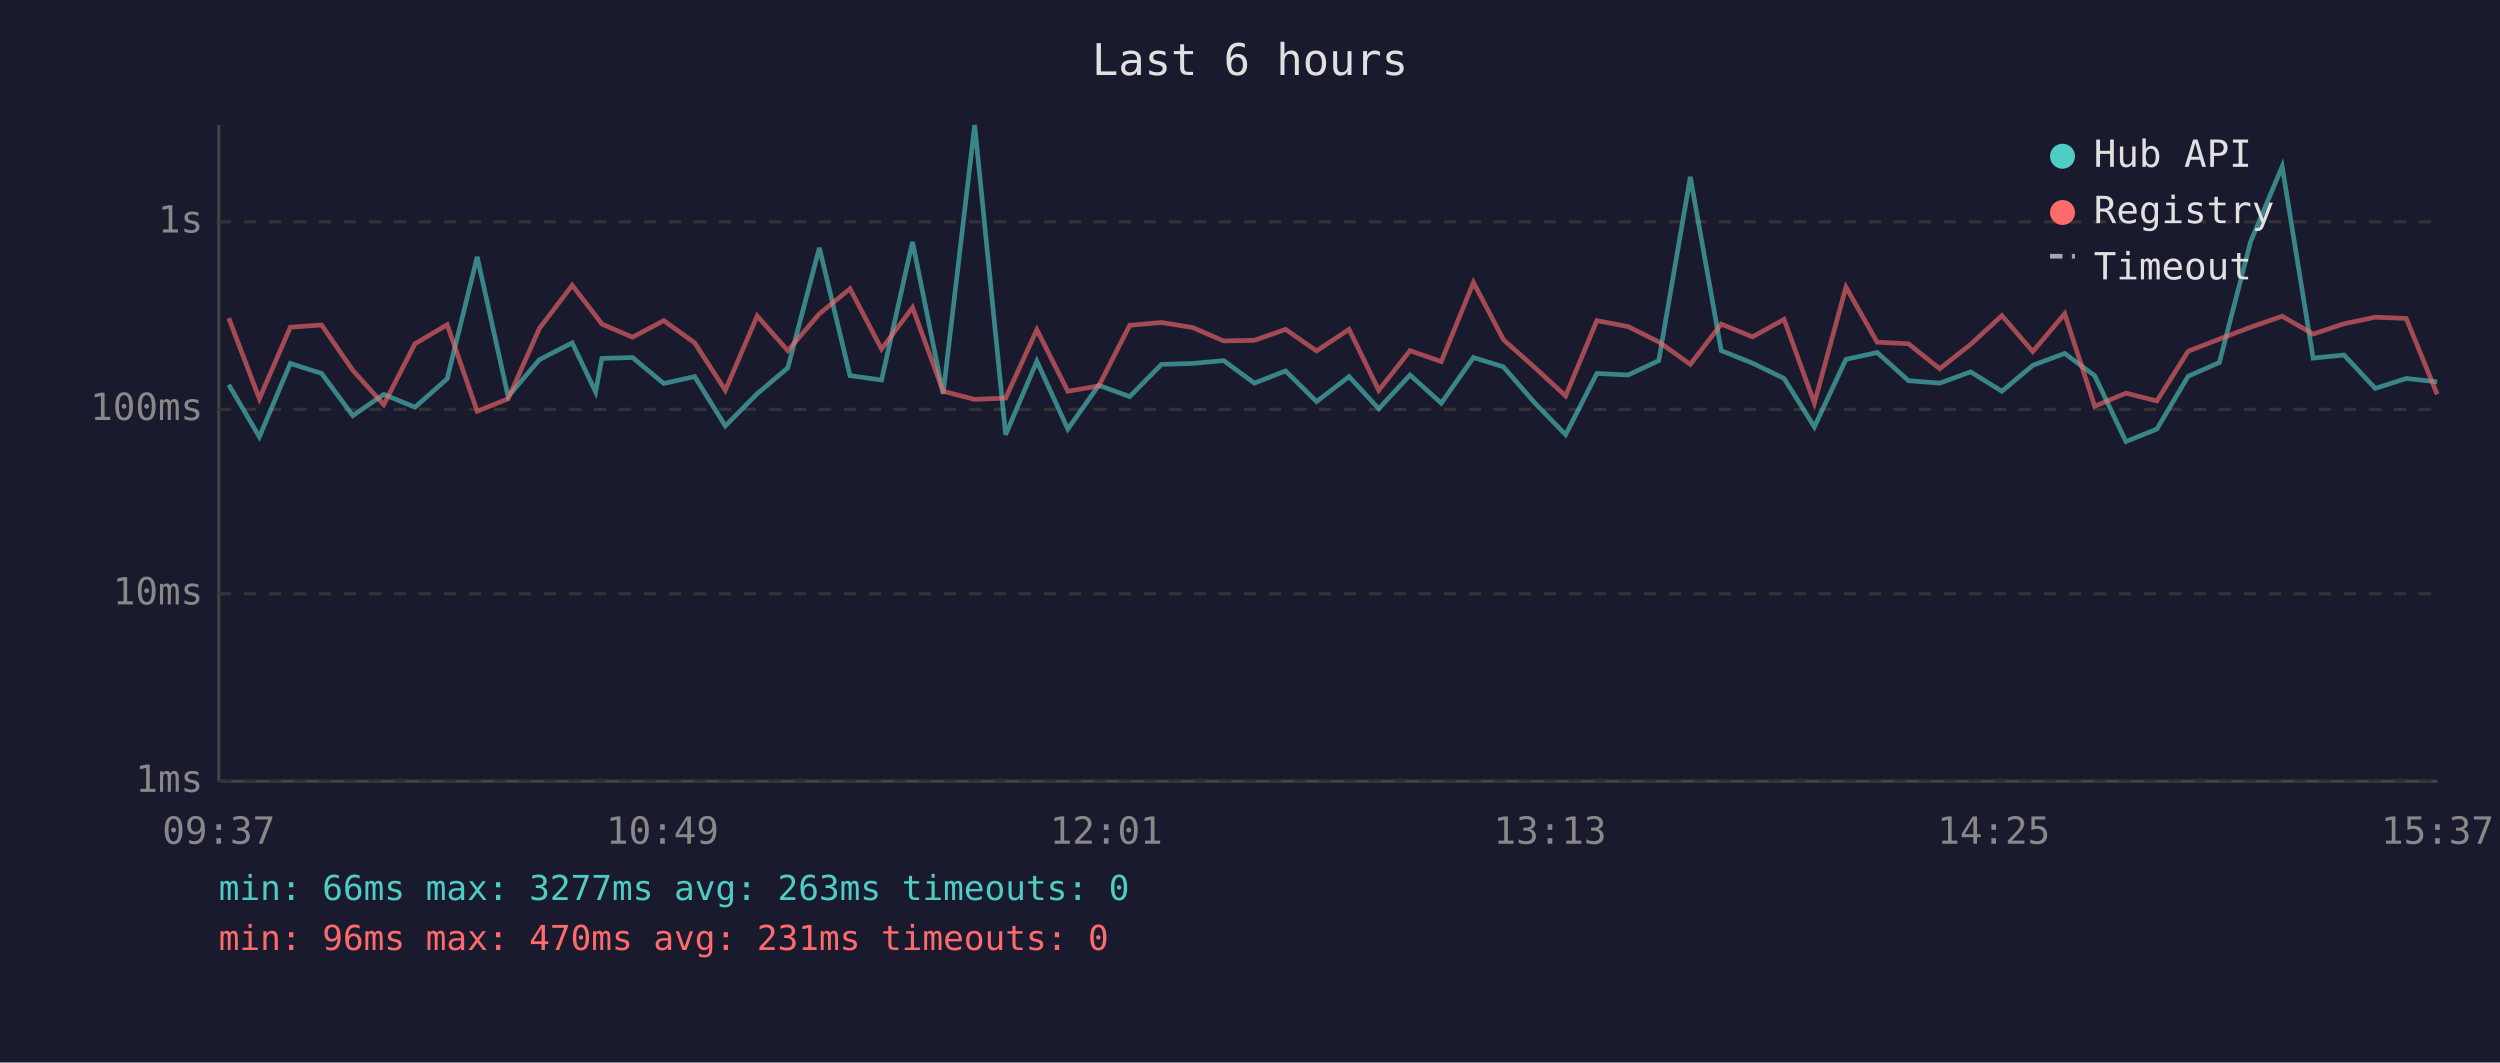
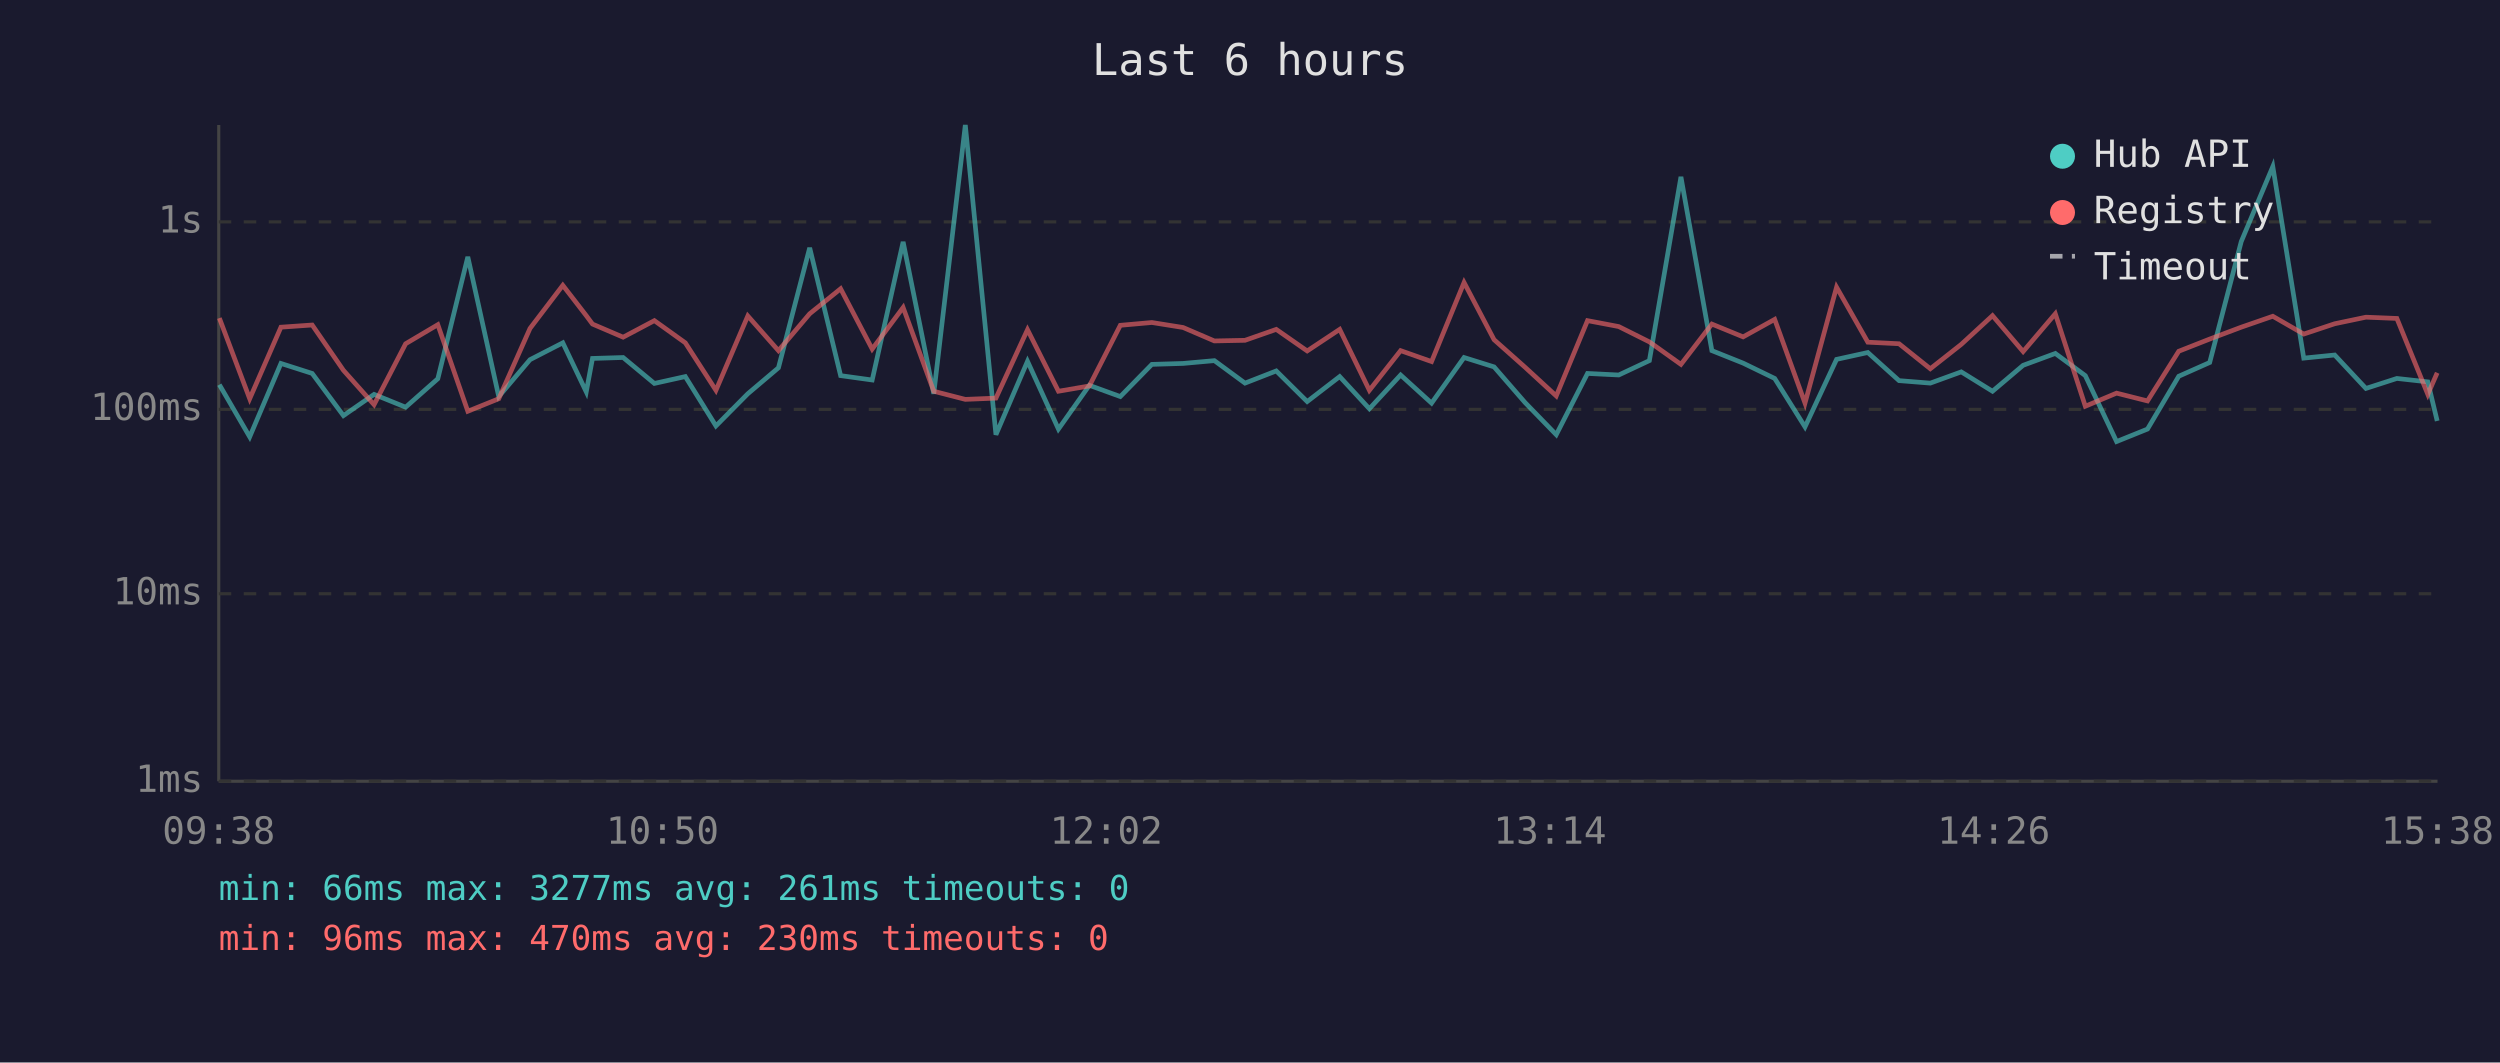
<svg xmlns="http://www.w3.org/2000/svg" viewBox="0 0 800 340" font-family="monospace" font-size="12">
  <rect width="800" height="340" fill="#1a1a2e" />
  <text x="400" y="24" fill="#e0e0e0" font-size="14" text-anchor="middle">Last 6 hours</text>
  <line x1="70" y1="40" x2="70" y2="250" stroke="#444" stroke-width="1" />
  <line x1="70" y1="250" x2="780" y2="250" stroke="#444" stroke-width="1" />
  <line x1="70" y1="250" x2="780" y2="250" stroke="#333" stroke-width="1" stroke-dasharray="4" />
  <text x="65" y="250" fill="#888" text-anchor="end" dominant-baseline="middle">1ms</text>
  <line x1="70" y1="190" x2="780" y2="190" stroke="#333" stroke-width="1" stroke-dasharray="4" />
  <text x="65" y="190" fill="#888" text-anchor="end" dominant-baseline="middle">10ms</text>
  <line x1="70" y1="131" x2="780" y2="131" stroke="#333" stroke-width="1" stroke-dasharray="4" />
  <text x="65" y="131" fill="#888" text-anchor="end" dominant-baseline="middle">100ms</text>
  <line x1="70" y1="71" x2="780" y2="71" stroke="#333" stroke-width="1" stroke-dasharray="4" />
  <text x="65" y="71" fill="#888" text-anchor="end" dominant-baseline="middle">1s</text>
-   <text x="70" y="270" fill="#888" text-anchor="middle">09:37</text>
-   <text x="212" y="270" fill="#888" text-anchor="middle">10:49</text>
-   <text x="354" y="270" fill="#888" text-anchor="middle">12:01</text>
-   <text x="496" y="270" fill="#888" text-anchor="middle">13:13</text>
-   <text x="638" y="270" fill="#888" text-anchor="middle">14:25</text>
-   <text x="780" y="270" fill="#888" text-anchor="middle">15:37</text>
-   <polyline points="73.2,123.1 83.0,139.8 92.9,116.3 102.9,119.5 112.9,133.0 122.8,126.2 132.8,130.3 143.1,121.2 152.7,82.2 162.6,126.9 172.6,115.1 183.1,109.7 190.6,125.4 192.6,114.7 202.4,114.4 212.4,122.7 222.3,120.5 232.1,136.3 242.3,126.0 252.1,117.7 262.2,79.3 272.0,120.2 282.1,121.6 292.0,77.4 301.8,126.0 311.9,40.0 321.8,139.1 331.8,115.6 341.7,137.3 351.6,123.3 361.5,126.9 371.7,116.6 381.6,116.3 391.6,115.4 401.4,122.6 411.4,118.7 421.3,128.5 431.7,120.5 441.2,130.8 451.2,120.0 461.2,129.0 471.5,114.4 481.1,117.4 491.0,128.8 501.0,139.1 511.0,119.5 521.0,120.0 530.8,115.4 540.9,56.6 550.8,112.2 560.8,116.2 570.9,121.1 580.6,136.6 590.7,115.0 600.7,112.8 610.7,121.8 620.7,122.6 630.6,119.0 640.6,125.2 650.5,116.9 660.7,113.1 670.3,120.2 680.3,141.3 690.2,137.3 700.2,120.4 710.2,116.0 720.2,77.3 730.3,53.3 740.2,114.6 750.1,113.6 760.1,124.3 770.0,121.1 779.9,122.2" fill="none" stroke="#4ecdc4" stroke-width="1.5" opacity="0.6" />
-   <polyline points="73.2,101.8 83.0,127.6 92.9,104.7 102.9,104.0 112.9,118.5 122.8,129.5 132.8,110.0 143.1,103.9 152.7,131.6 162.6,127.6 172.6,105.1 183.1,91.3 190.6,101.0 192.6,103.7 202.4,107.9 212.4,102.6 222.3,109.7 232.1,124.9 242.3,101.1 252.1,112.2 262.2,100.4 272.0,92.4 282.1,111.7 292.0,98.4 301.8,125.2 311.9,127.8 321.8,127.4 331.8,105.5 341.7,125.2 351.6,123.5 361.5,104.1 371.7,103.2 381.6,104.8 391.6,109.1 401.4,108.9 411.4,105.4 421.3,112.3 431.7,105.4 441.2,124.9 451.2,112.2 461.2,115.7 471.5,90.4 481.1,108.7 491.0,117.5 501.0,126.7 511.0,102.6 521.0,104.5 530.8,109.4 540.9,116.6 550.8,103.7 560.8,107.8 570.9,102.2 580.6,129.0 590.7,91.9 600.7,109.5 610.7,110.0 620.7,118.0 630.6,110.2 640.6,101.0 650.5,112.5 660.7,100.4 670.3,130.0 680.3,125.8 690.2,128.3 700.2,112.4 710.2,108.5 720.2,104.7 730.3,101.2 740.2,106.9 750.1,103.6 760.1,101.5 770.0,101.9 779.9,126.2" fill="none" stroke="#ff6b6b" stroke-width="1.5" opacity="0.6" />
+   <text x="70" y="270" fill="#888" text-anchor="middle">09:38</text>
+   <text x="212" y="270" fill="#888" text-anchor="middle">10:50</text>
+   <text x="354" y="270" fill="#888" text-anchor="middle">12:02</text>
+   <text x="496" y="270" fill="#888" text-anchor="middle">13:14</text>
+   <text x="638" y="270" fill="#888" text-anchor="middle">14:26</text>
+   <text x="780" y="270" fill="#888" text-anchor="middle">15:38</text>
+   <polyline points="70.2,123.1 79.9,139.8 89.9,116.3 99.9,119.5 109.9,133.0 119.7,126.2 129.8,130.3 140.1,121.2 149.7,82.2 159.6,126.9 169.6,115.1 180.1,109.7 187.6,125.4 189.6,114.7 199.4,114.4 209.4,122.7 219.3,120.5 229.1,136.3 239.3,126.0 249.1,117.7 259.1,79.3 269.0,120.2 279.1,121.6 289.0,77.4 298.8,126.0 308.9,40.0 318.7,139.1 328.8,115.6 338.7,137.3 348.6,123.3 358.5,126.9 368.6,116.6 378.6,116.3 388.6,115.4 398.4,122.6 408.4,118.7 418.3,128.5 428.7,120.5 438.2,130.8 448.2,120.0 458.1,129.0 468.5,114.4 478.1,117.4 488.0,128.8 498.0,139.1 508.0,119.5 518.0,120.0 527.8,115.4 537.9,56.6 547.8,112.2 557.8,116.2 567.9,121.1 577.6,136.6 587.7,115.0 597.7,112.8 607.7,121.8 617.7,122.6 627.6,119.0 637.6,125.2 647.4,116.9 657.7,113.1 667.3,120.2 677.3,141.3 687.2,137.3 697.2,120.4 707.1,116.0 717.2,77.3 727.3,53.3 737.2,114.6 747.1,113.6 757.1,124.3 767.0,121.1 776.9,122.2 779.9,134.7" fill="none" stroke="#4ecdc4" stroke-width="1.5" opacity="0.6" />
+   <polyline points="70.2,101.8 79.9,127.6 89.9,104.7 99.9,104.0 109.9,118.5 119.7,129.5 129.8,110.0 140.1,103.9 149.7,131.6 159.6,127.6 169.6,105.1 180.1,91.3 187.6,101.0 189.6,103.7 199.4,107.9 209.4,102.6 219.3,109.7 229.1,124.9 239.3,101.1 249.1,112.2 259.1,100.4 269.0,92.4 279.1,111.7 289.0,98.4 298.8,125.2 308.9,127.8 318.7,127.4 328.8,105.5 338.7,125.2 348.6,123.5 358.5,104.1 368.6,103.2 378.6,104.8 388.6,109.1 398.4,108.9 408.4,105.4 418.3,112.3 428.7,105.4 438.2,124.9 448.2,112.2 458.1,115.7 468.5,90.4 478.1,108.7 488.0,117.5 498.0,126.7 508.0,102.6 518.0,104.5 527.8,109.4 537.9,116.6 547.8,103.7 557.8,107.8 567.9,102.2 577.6,129.0 587.7,91.9 597.7,109.5 607.7,110.0 617.7,118.0 627.6,110.2 637.6,101.0 647.4,112.5 657.7,100.4 667.3,130.0 677.3,125.8 687.2,128.3 697.2,112.4 707.1,108.5 717.2,104.7 727.3,101.2 737.2,106.9 747.1,103.6 757.1,101.5 767.0,101.9 776.9,126.2 779.9,119.3" fill="none" stroke="#ff6b6b" stroke-width="1.5" opacity="0.6" />
  <circle cx="660" cy="50" r="4" fill="#4ecdc4" />
  <text x="670" y="50" fill="#e0e0e0" dominant-baseline="middle">Hub API</text>
  <circle cx="660" cy="68" r="4" fill="#ff6b6b" />
  <text x="670" y="68" fill="#e0e0e0" dominant-baseline="middle">Registry</text>
  <line x1="656" y1="82" x2="664" y2="82" stroke="#e0e0e0" stroke-width="1.5" stroke-dasharray="4,3" opacity="0.7" />
  <text x="670" y="86" fill="#e0e0e0" dominant-baseline="middle">Timeout</text>
-   <text x="70" y="288" fill="#4ecdc4" font-size="11">min: 66ms  max: 3277ms  avg: 263ms  timeouts: 0</text>
-   <text x="70" y="304" fill="#ff6b6b" font-size="11">min: 96ms  max: 470ms  avg: 231ms  timeouts: 0</text>
+   <text x="70" y="288" fill="#4ecdc4" font-size="11">min: 66ms  max: 3277ms  avg: 261ms  timeouts: 0</text>
+   <text x="70" y="304" fill="#ff6b6b" font-size="11">min: 96ms  max: 470ms  avg: 230ms  timeouts: 0</text>
</svg>
